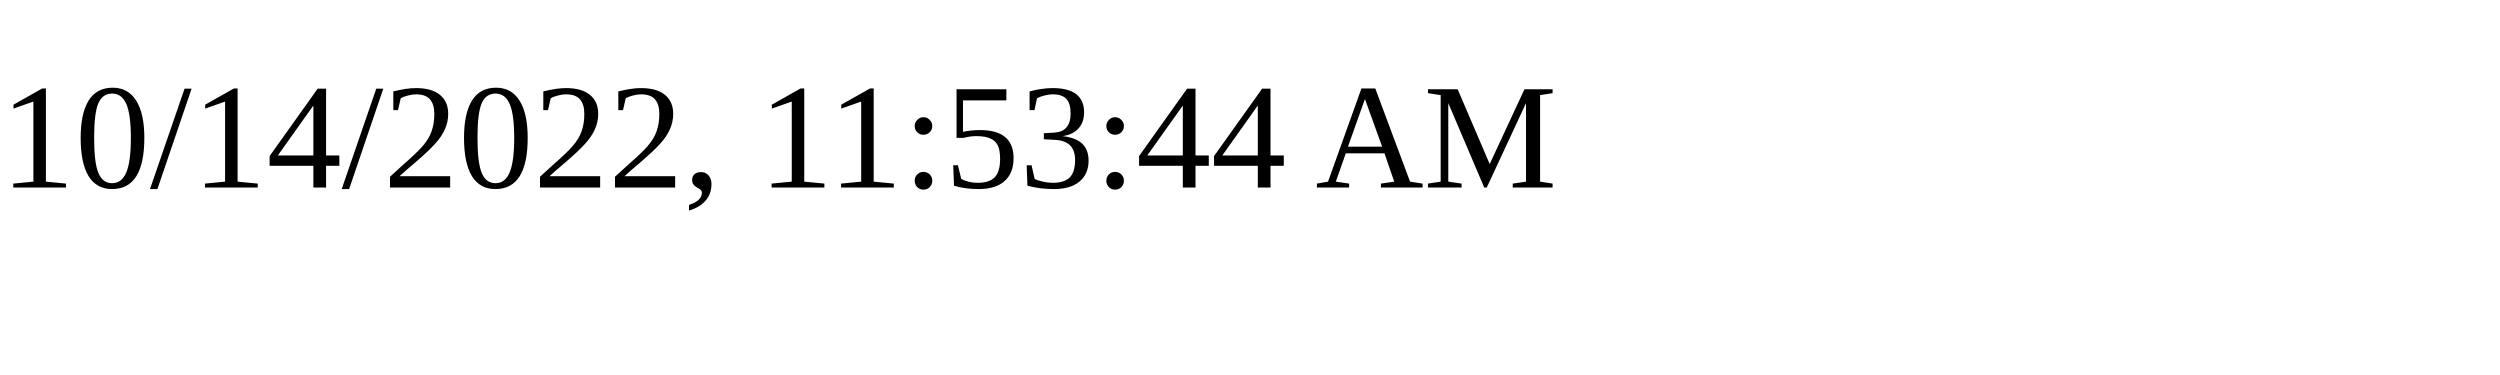
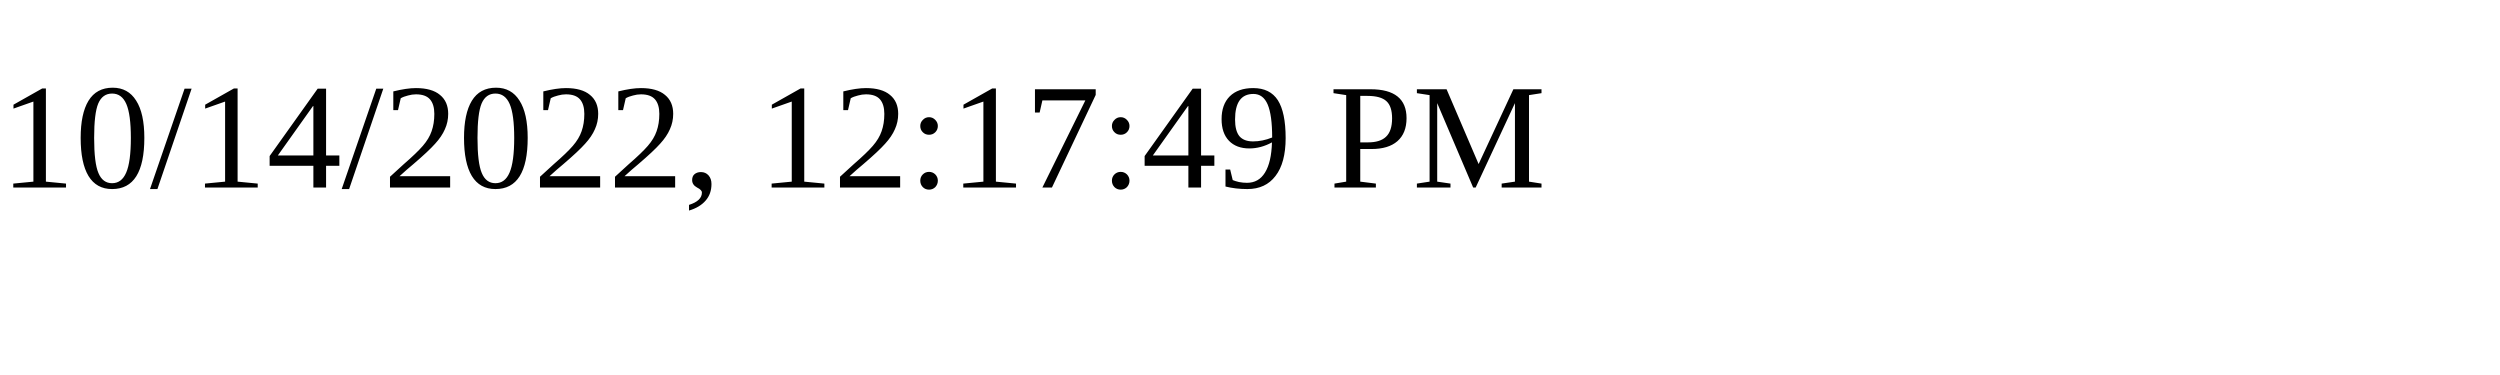
<svg xmlns="http://www.w3.org/2000/svg" height="30" width="200">
-   <text x="0" y="15">10/14/2022, 11:53:44 AM</text>
+   <text x="0" y="15">10/14/2022, 12:17:49 PM</text>
</svg>
